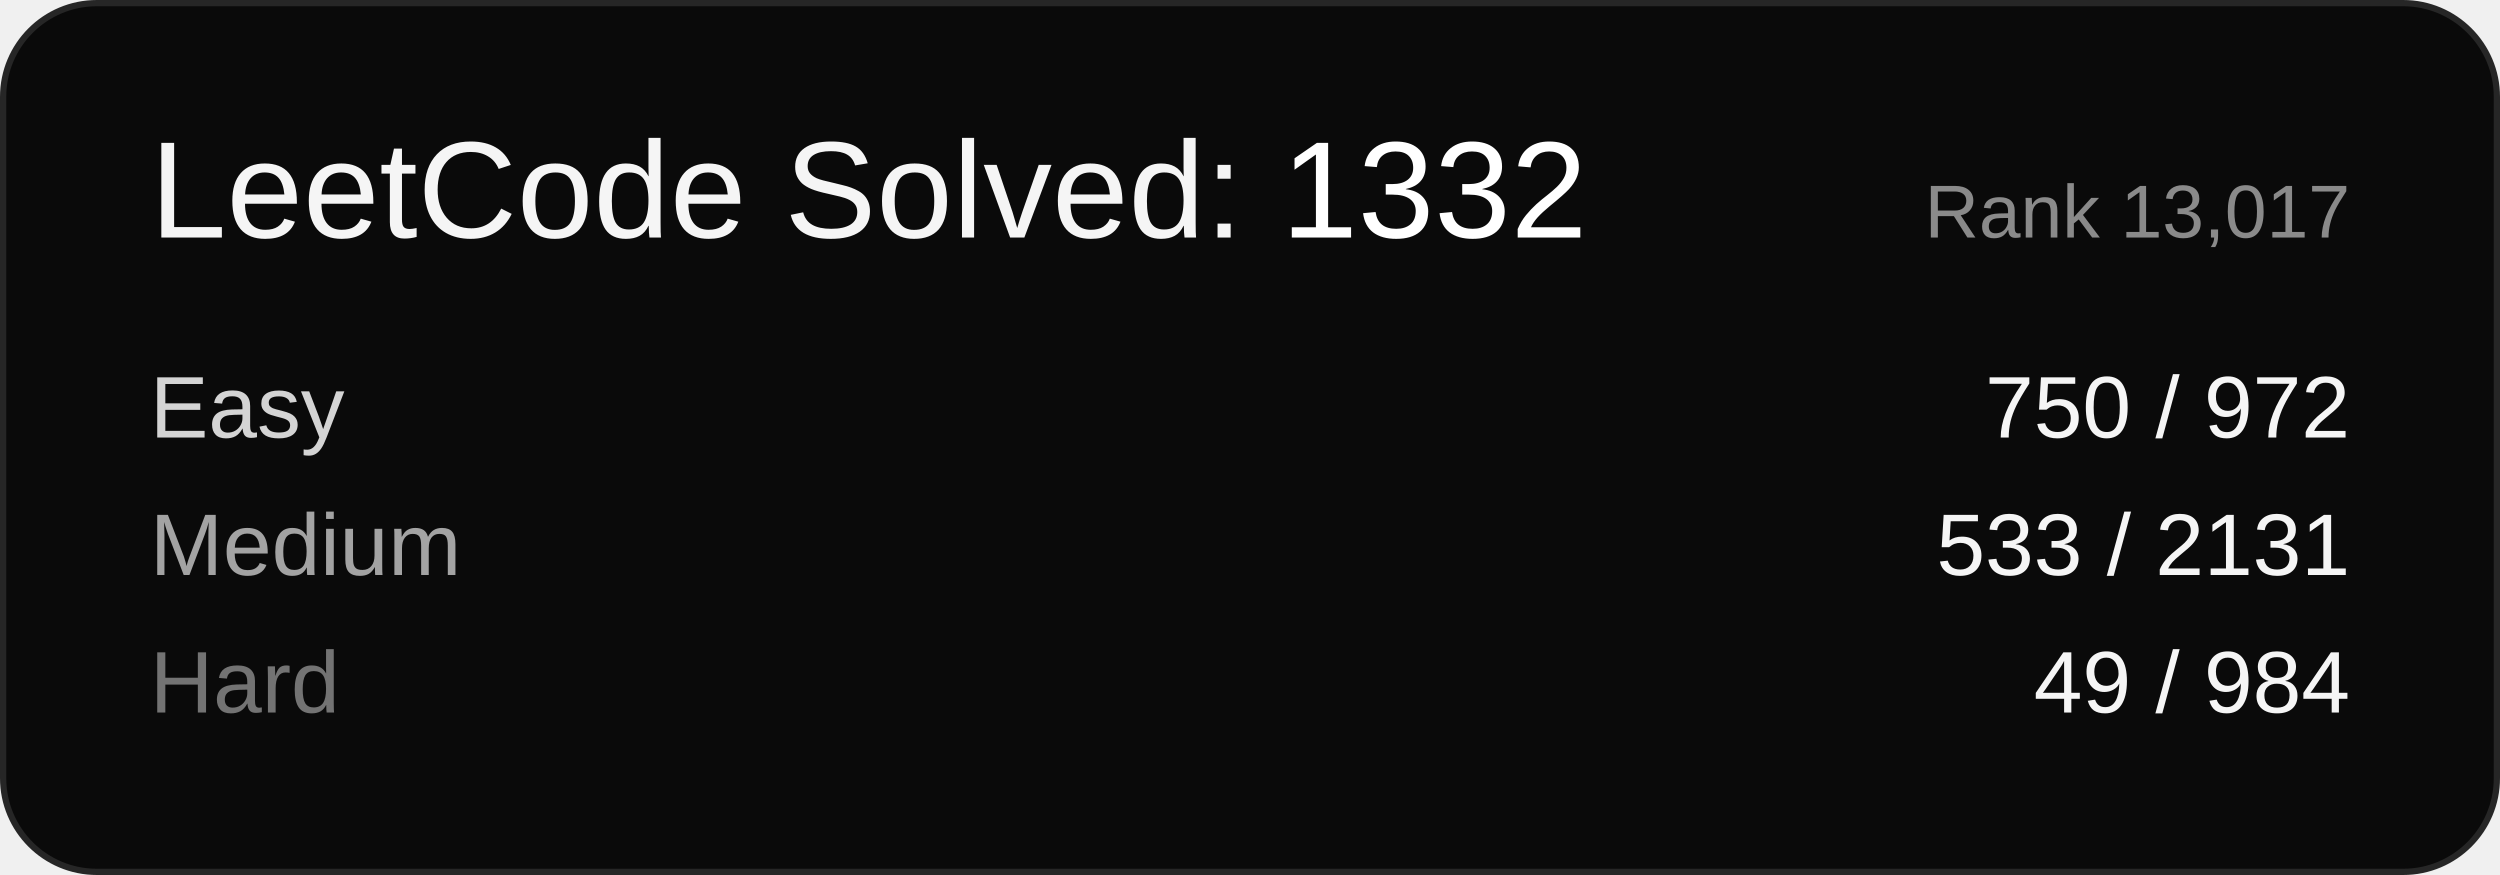
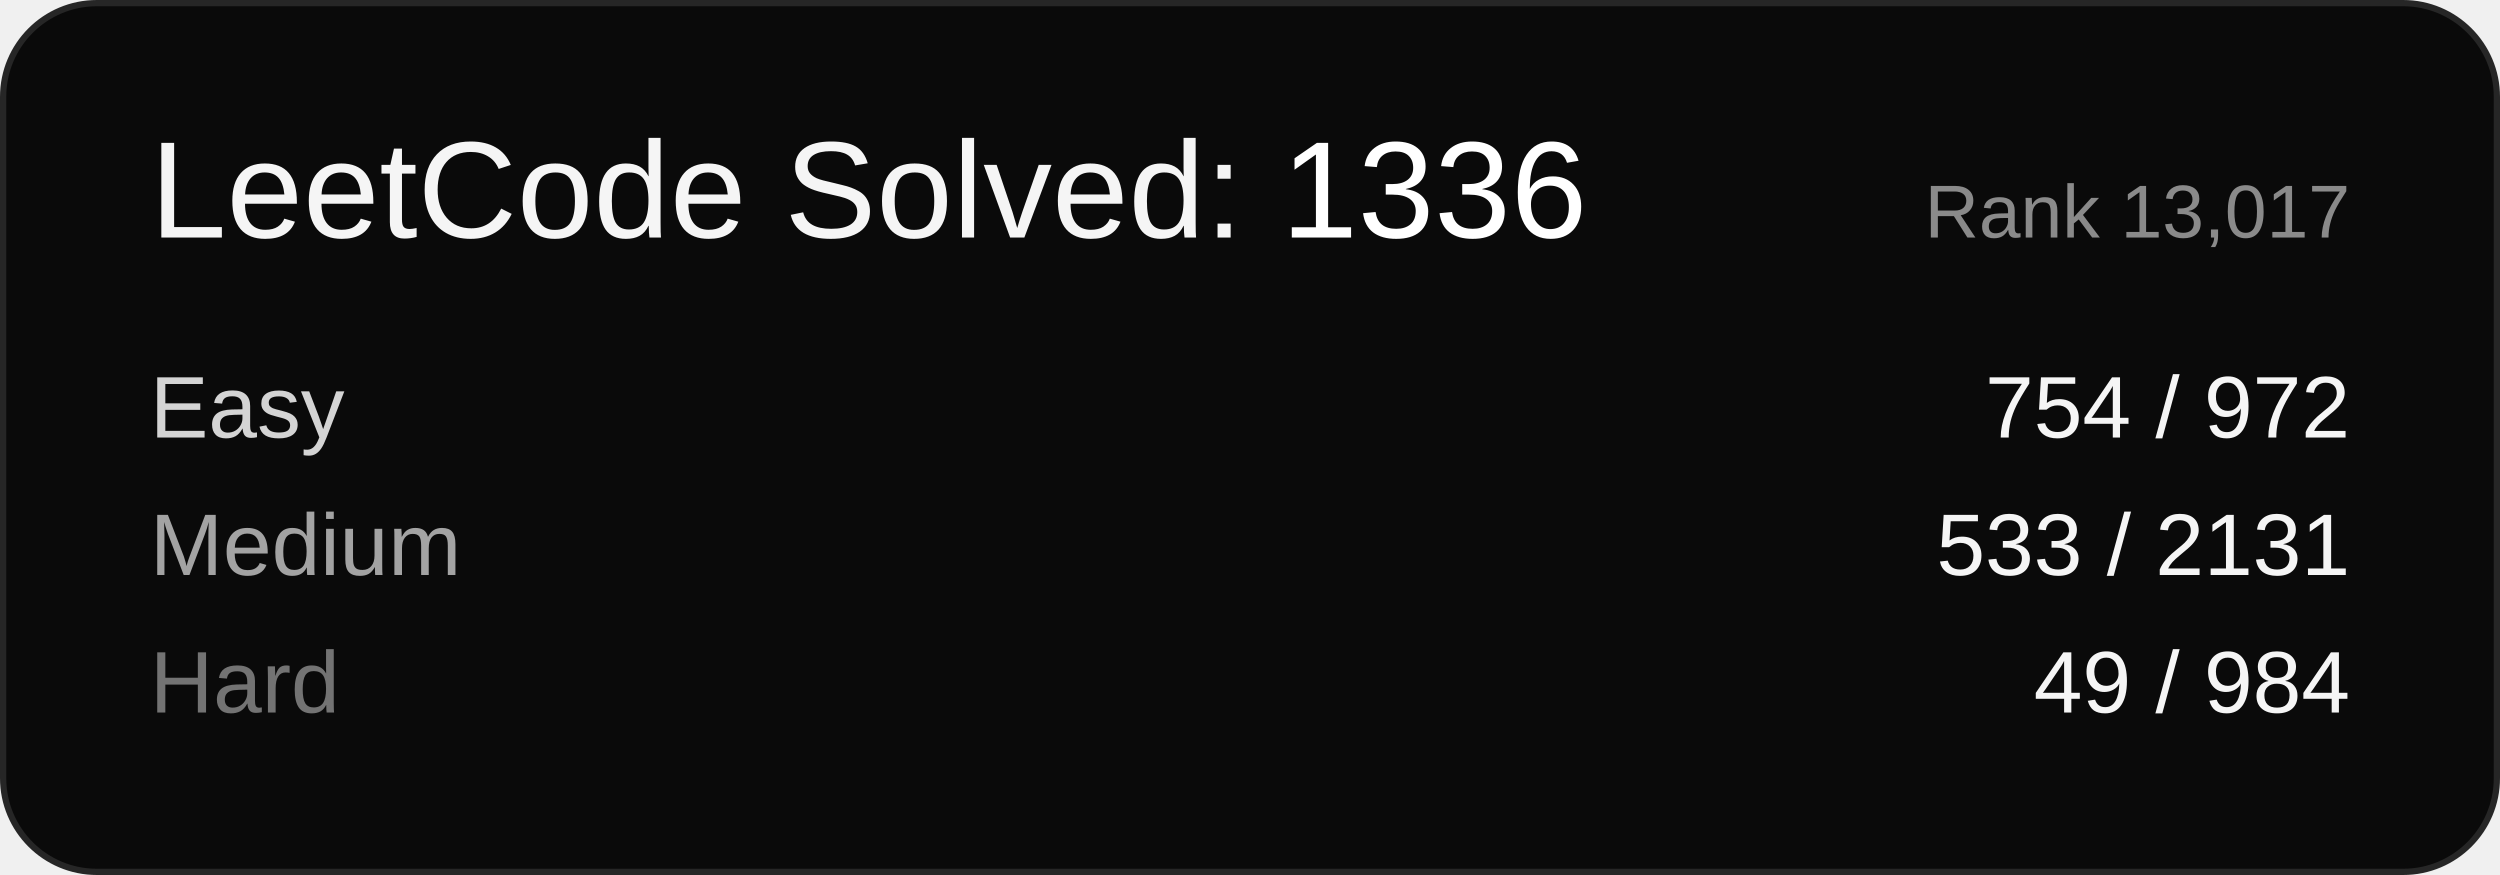
<svg xmlns="http://www.w3.org/2000/svg" width="400" height="140" viewBox="0 0 400 140" font-family="Arial, sans-serif">
  <rect x="0.5" y="0.5" width="399" height="139" rx="15" ry="15" fill="#0a0a0a" stroke="#262626" />
-   <text x="24" y="38" font-size="22" fill="#f5f5f5">LeetCode Solved: <tspan fill="#ffffff">1332</tspan>
+   <text x="24" y="38" font-size="22" fill="#f5f5f5">LeetCode Solved: <tspan fill="#ffffff">1336</tspan>
  </text>
  <text x="376" y="38" font-size="12" fill="#8a8a8a" text-anchor="end">Rank 13,017</text>
  <text x="24" y="70" font-size="14" fill="#d4d4d4">Easy</text>
-   <text x="376" y="70" font-size="14" fill="#f5f5f5" text-anchor="end">750 / 972</text>
+   <text x="376" y="70" font-size="14" fill="#f5f5f5" text-anchor="end">754 / 972</text>
  <text x="24" y="92" font-size="14" fill="#a3a3a3">Medium</text>
  <text x="376" y="92" font-size="14" fill="#f5f5f5" text-anchor="end">533 / 2131</text>
  <text x="24" y="114" font-size="14" fill="#737373">Hard</text>
  <text x="376" y="114" font-size="14" fill="#f5f5f5" text-anchor="end">49 / 984</text>
</svg>
